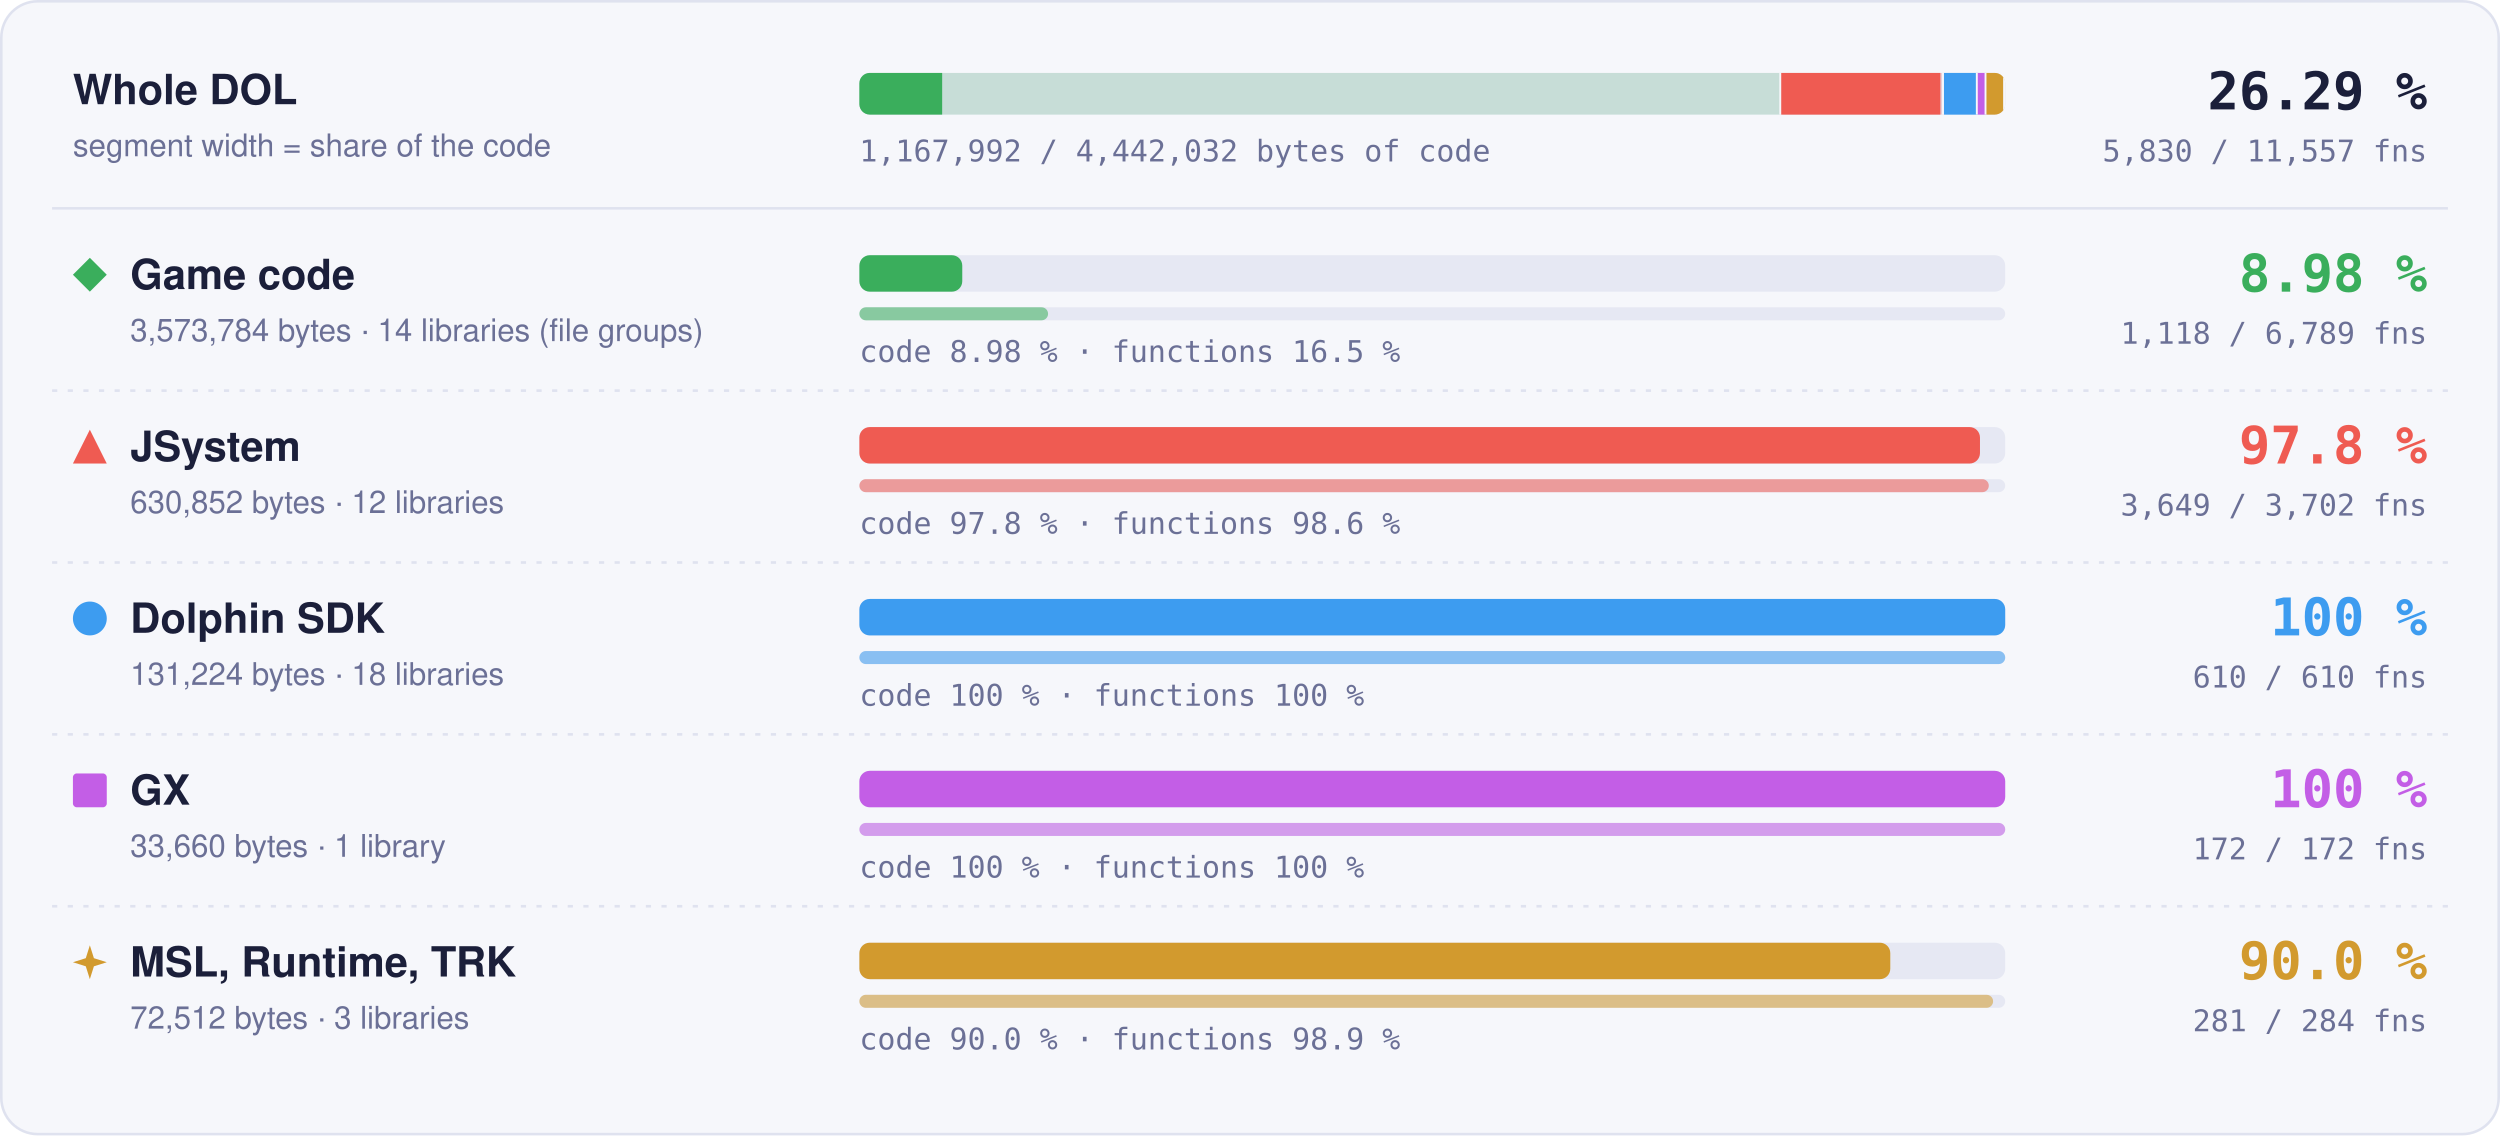
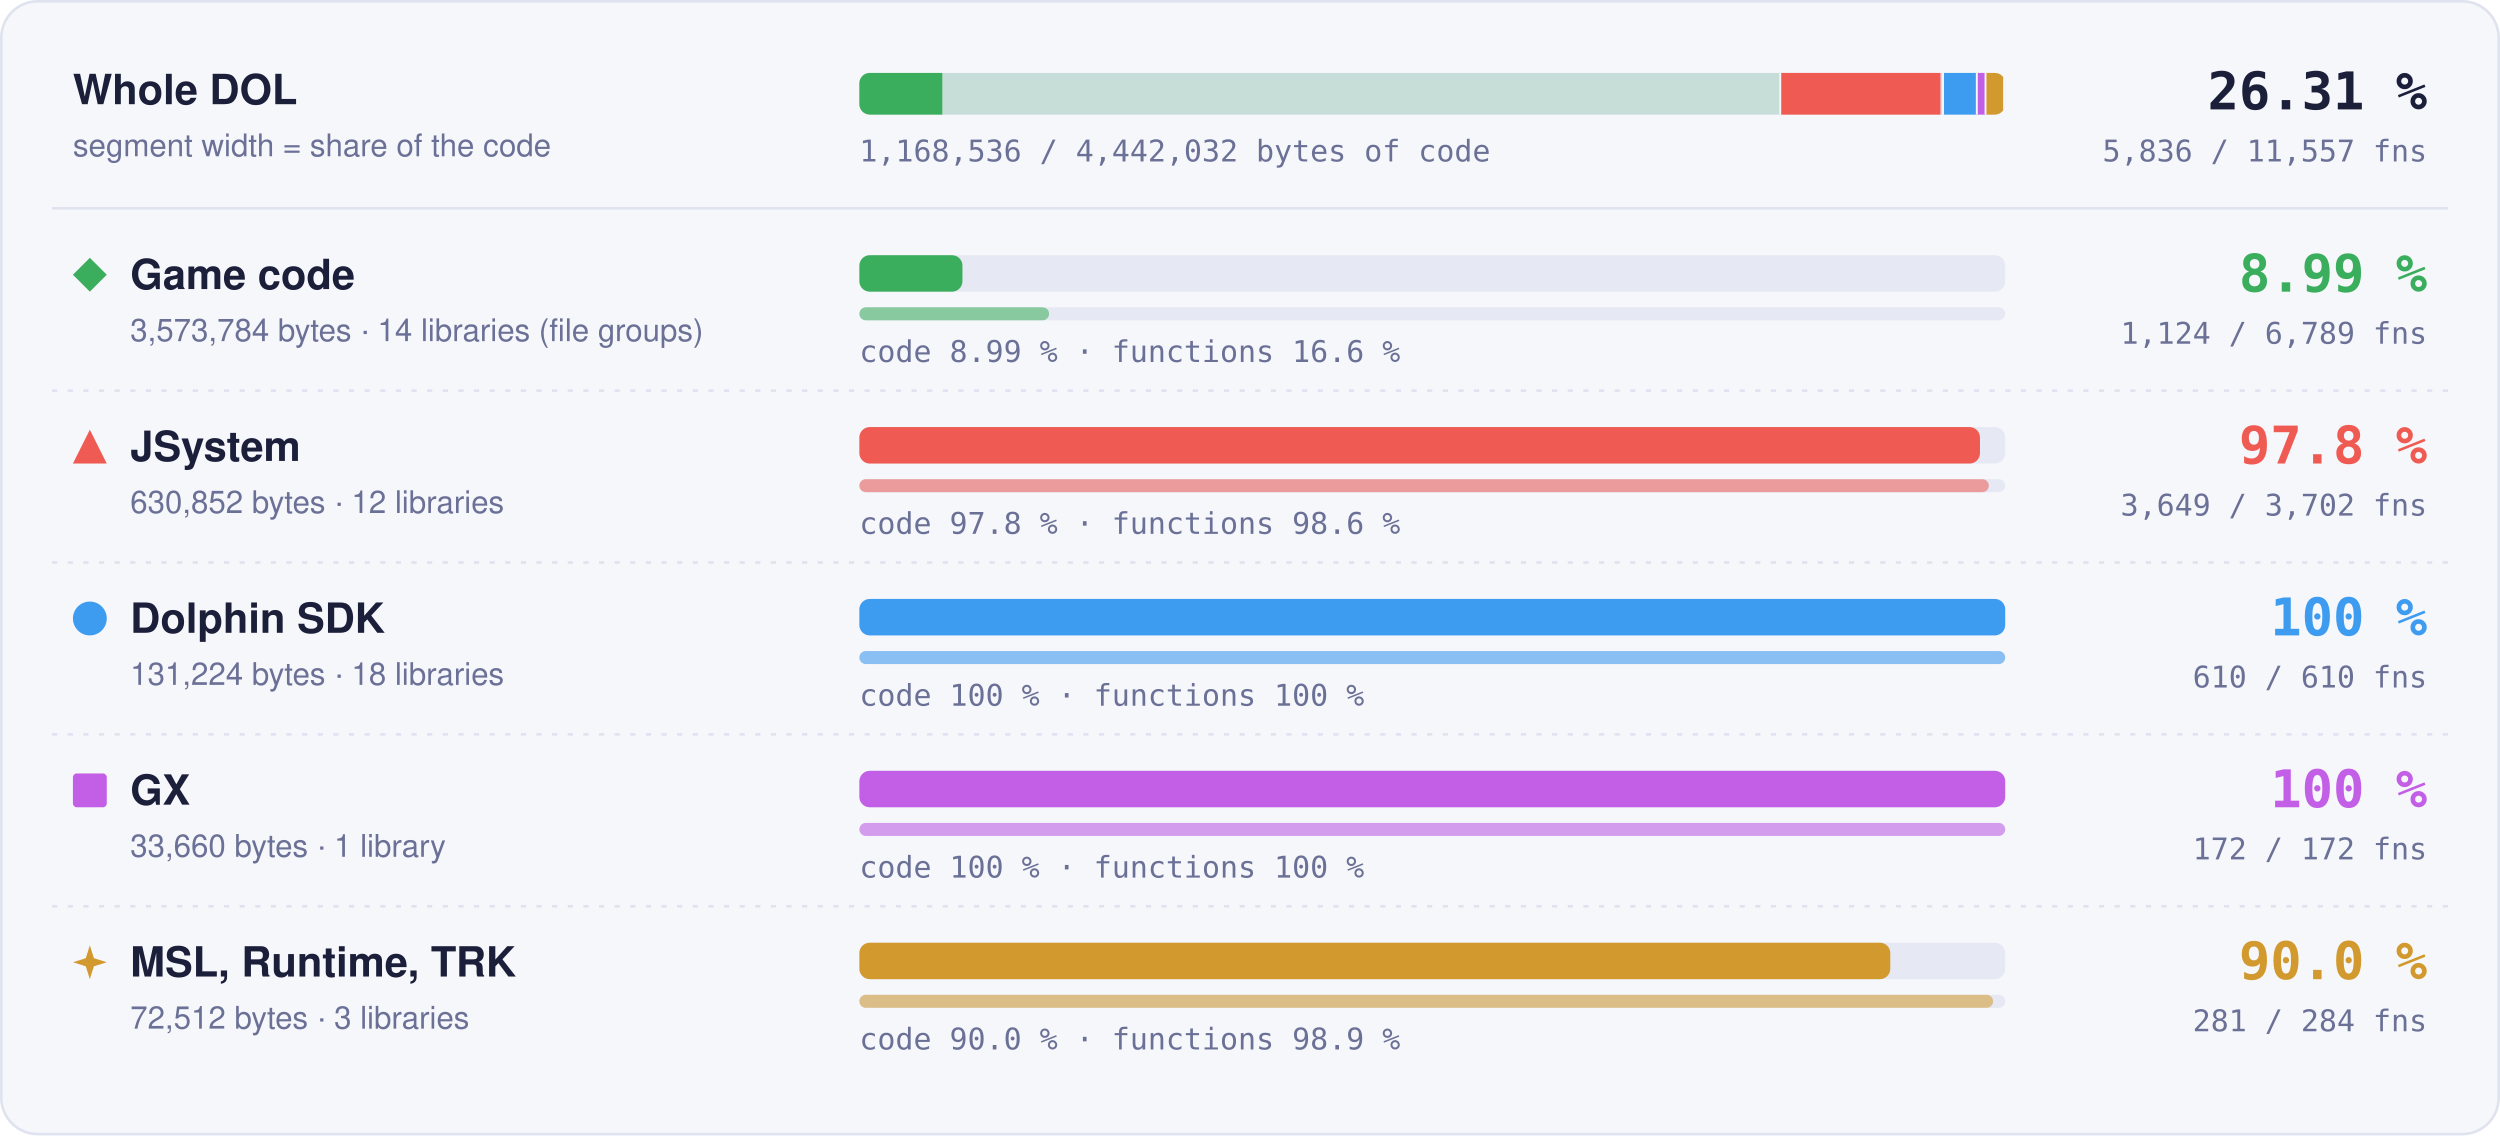
- <svg xmlns="http://www.w3.org/2000/svg" width="960" height="436" viewBox="0 0 960 436" role="img" aria-label="Matched code and functions per region: Game code 8.98 % of code, 1118 of 6789 functions; JSystem 97.8 % of code, 3649 of 3702 functions; Dolphin SDK 100 % of code, 610 of 610 functions; GX 100 % of code, 172 of 172 functions; MSL, Runtime, TRK 90.0 % of code, 281 of 284 functions">
+ <svg xmlns="http://www.w3.org/2000/svg" width="960" height="436" viewBox="0 0 960 436" role="img" aria-label="Matched code and functions per region: Game code 8.99 % of code, 1124 of 6789 functions; JSystem 97.8 % of code, 3649 of 3702 functions; Dolphin SDK 100 % of code, 610 of 610 functions; GX 100 % of code, 172 of 172 functions; MSL, Runtime, TRK 90.0 % of code, 281 of 284 functions">
  <style>text { font-family: -apple-system, BlinkMacSystemFont, 'Segoe UI', Helvetica, Arial, sans-serif; } .mono { font-family: ui-monospace, SFMono-Regular, 'SF Mono', Menlo, Consolas, monospace; } .grow { transform-box: fill-box; transform-origin: 0 50%; animation: grow 1.4s cubic-bezier(.2,.8,.2,1) both; } @keyframes grow { from { transform: scaleX(0); } } @media (prefers-reduced-motion: reduce) { * { animation: none !important; } }</style>
  <rect x="0.5" y="0.5" width="959" height="435" rx="14" fill="#f6f7fb" stroke="#dfe2ef" />
  <text x="28" y="40" font-size="16" font-weight="700" fill="#1b1f3a">Whole DOL</text>
  <text x="28" y="60" font-size="12" fill="#6b7096">segment width = share of the code</text>
  <rect x="330" y="28" width="440" height="16" rx="4" fill="#e6e8f3" />
  <clipPath id="wb">
    <rect x="330" y="28" width="440" height="16" rx="4" />
  </clipPath>
  <g clip-path="url(#wb)">
    <rect x="330.00" y="28" width="354.00" height="16" fill="#3aae5c" fill-opacity="0.18" />
-     <rect class="grow" x="330.00" y="28" width="31.79" height="16" fill="#3aae5c" />
+     <rect class="grow" x="330.00" y="28" width="31.84" height="16" fill="#3aae5c" />
    <rect x="683.25" y="28" width="1.5" height="16" fill="#f6f7fb" />
    <rect x="684.00" y="28" width="62.49" height="16" fill="#ef5b52" fill-opacity="0.18" />
    <rect class="grow" x="684.00" y="28" width="61.11" height="16" fill="#ef5b52" />
    <rect x="745.74" y="28" width="1.5" height="16" fill="#f6f7fb" />
    <rect x="746.49" y="28" width="13.00" height="16" fill="#3d9cf0" fill-opacity="0.18" />
    <rect class="grow" x="746.49" y="28" width="13.00" height="16" fill="#3d9cf0" />
    <rect x="758.73" y="28" width="1.5" height="16" fill="#f6f7fb" />
    <rect x="759.48" y="28" width="3.33" height="16" fill="#c35ee6" fill-opacity="0.18" />
    <rect class="grow" x="759.48" y="28" width="3.33" height="16" fill="#c35ee6" />
    <rect x="762.07" y="28" width="1.5" height="16" fill="#f6f7fb" />
    <rect x="762.82" y="28" width="7.18" height="16" fill="#d29a2e" fill-opacity="0.18" />
    <rect class="grow" x="762.82" y="28" width="6.46" height="16" fill="#d29a2e" />
    <rect x="769.25" y="28" width="1.5" height="16" fill="#f6f7fb" />
  </g>
-   <text x="932" y="42" text-anchor="end" class="mono" font-size="20" font-weight="700" fill="#1b1f3a">26.29 %</text>
-   <text x="932" y="62" text-anchor="end" class="mono" font-size="11.5" fill="#6b7096">5,830 / 11,557 fns</text>
-   <text x="330" y="62" class="mono" font-size="11.5" fill="#6b7096">1,167,992 / 4,442,032 bytes of code</text>
+   <text x="932" y="42" text-anchor="end" class="mono" font-size="20" font-weight="700" fill="#1b1f3a">26.31 %</text>
+   <text x="932" y="62" text-anchor="end" class="mono" font-size="11.5" fill="#6b7096">5,836 / 11,557 fns</text>
+   <text x="330" y="62" class="mono" font-size="11.5" fill="#6b7096">1,168,536 / 4,442,032 bytes of code</text>
  <line x1="20" x2="940" y1="80" y2="80" stroke="#dfe2ef" />
  <g fill="#3aae5c">
    <path d="M34.5 99L41 105.5L34.5 112L28 105.5Z" />
  </g>
  <text x="50" y="111" font-size="16" font-weight="700" fill="#1b1f3a">Game code</text>
  <text x="50" y="131" font-size="12" fill="#6b7096">3,573,784 bytes · 14 libraries (file groups)</text>
  <rect x="330" y="98" width="440" height="14" rx="4" fill="#e6e8f3" />
-   <rect class="grow" style="animation-delay:0.0s" x="330" y="98" width="39.51" height="14" rx="4" fill="#3aae5c" />
+   <rect class="grow" style="animation-delay:0.0s" x="330" y="98" width="39.58" height="14" rx="4" fill="#3aae5c" />
  <rect x="330" y="118" width="440" height="5" rx="2.5" fill="#e6e8f3" />
-   <rect class="grow" style="animation-delay:0.2s" x="330" y="118" width="72.46" height="5" rx="2.5" fill="#3aae5c" fill-opacity="0.55" />
-   <text x="330" y="139" class="mono" font-size="11.5" fill="#6b7096">code 8.98 % · functions 16.5 %</text>
-   <text x="932" y="112" text-anchor="end" class="mono" font-size="20" font-weight="700" fill="#3aae5c">8.98 %</text>
-   <text x="932" y="132" text-anchor="end" class="mono" font-size="11.5" fill="#6b7096">1,118 / 6,789 fns</text>
+   <rect class="grow" style="animation-delay:0.2s" x="330" y="118" width="72.85" height="5" rx="2.5" fill="#3aae5c" fill-opacity="0.55" />
+   <text x="330" y="139" class="mono" font-size="11.5" fill="#6b7096">code 8.99 % · functions 16.6 %</text>
+   <text x="932" y="112" text-anchor="end" class="mono" font-size="20" font-weight="700" fill="#3aae5c">8.99 %</text>
+   <text x="932" y="132" text-anchor="end" class="mono" font-size="11.5" fill="#6b7096">1,124 / 6,789 fns</text>
  <line x1="20" x2="940" y1="150" y2="150" stroke="#dfe2ef" stroke-dasharray="2 4" />
  <g fill="#ef5b52">
    <path d="M34.5 165L41 178L28 178Z" />
  </g>
  <text x="50" y="177" font-size="16" font-weight="700" fill="#1b1f3a">JSystem</text>
  <text x="50" y="197" font-size="12" fill="#6b7096">630,852 bytes · 12 libraries</text>
  <rect x="330" y="164" width="440" height="14" rx="4" fill="#e6e8f3" />
  <rect class="grow" style="animation-delay:0.1s" x="330" y="164" width="430.31" height="14" rx="4" fill="#ef5b52" />
  <rect x="330" y="184" width="440" height="5" rx="2.5" fill="#e6e8f3" />
  <rect class="grow" style="animation-delay:0.3s" x="330" y="184" width="433.70" height="5" rx="2.5" fill="#ef5b52" fill-opacity="0.55" />
  <text x="330" y="205" class="mono" font-size="11.5" fill="#6b7096">code 97.8 % · functions 98.6 %</text>
  <text x="932" y="178" text-anchor="end" class="mono" font-size="20" font-weight="700" fill="#ef5b52">97.8 %</text>
  <text x="932" y="198" text-anchor="end" class="mono" font-size="11.5" fill="#6b7096">3,649 / 3,702 fns</text>
  <line x1="20" x2="940" y1="216" y2="216" stroke="#dfe2ef" stroke-dasharray="2 4" />
  <g fill="#3d9cf0">
    <circle cx="34.5" cy="237.5" r="6.5" />
  </g>
  <text x="50" y="243" font-size="16" font-weight="700" fill="#1b1f3a">Dolphin SDK</text>
  <text x="50" y="263" font-size="12" fill="#6b7096">131,224 bytes · 18 libraries</text>
  <rect x="330" y="230" width="440" height="14" rx="4" fill="#e6e8f3" />
  <rect class="grow" style="animation-delay:0.2s" x="330" y="230" width="440.00" height="14" rx="4" fill="#3d9cf0" />
  <rect x="330" y="250" width="440" height="5" rx="2.5" fill="#e6e8f3" />
  <rect class="grow" style="animation-delay:0.4s" x="330" y="250" width="440.00" height="5" rx="2.5" fill="#3d9cf0" fill-opacity="0.55" />
  <text x="330" y="271" class="mono" font-size="11.5" fill="#6b7096">code 100 % · functions 100 %</text>
  <text x="932" y="244" text-anchor="end" class="mono" font-size="20" font-weight="700" fill="#3d9cf0">100 %</text>
  <text x="932" y="264" text-anchor="end" class="mono" font-size="11.5" fill="#6b7096">610 / 610 fns</text>
  <line x1="20" x2="940" y1="282" y2="282" stroke="#dfe2ef" stroke-dasharray="2 4" />
  <g fill="#c35ee6">
    <rect x="28" y="297" width="13" height="13" rx="1.5" />
  </g>
  <text x="50" y="309" font-size="16" font-weight="700" fill="#1b1f3a">GX</text>
  <text x="50" y="329" font-size="12" fill="#6b7096">33,660 bytes · 1 library</text>
  <rect x="330" y="296" width="440" height="14" rx="4" fill="#e6e8f3" />
  <rect class="grow" style="animation-delay:0.3s" x="330" y="296" width="440.00" height="14" rx="4" fill="#c35ee6" />
  <rect x="330" y="316" width="440" height="5" rx="2.5" fill="#e6e8f3" />
  <rect class="grow" style="animation-delay:0.5s" x="330" y="316" width="440.00" height="5" rx="2.5" fill="#c35ee6" fill-opacity="0.55" />
  <text x="330" y="337" class="mono" font-size="11.5" fill="#6b7096">code 100 % · functions 100 %</text>
  <text x="932" y="310" text-anchor="end" class="mono" font-size="20" font-weight="700" fill="#c35ee6">100 %</text>
  <text x="932" y="330" text-anchor="end" class="mono" font-size="11.5" fill="#6b7096">172 / 172 fns</text>
  <line x1="20" x2="940" y1="348" y2="348" stroke="#dfe2ef" stroke-dasharray="2 4" />
  <g fill="#d29a2e">
    <path d="M34.5 363L36.06 367.94L41 369.5L36.06 371.06L34.5 376L32.94 371.06L28 369.5L32.94 367.94Z" />
  </g>
  <text x="50" y="375" font-size="16" font-weight="700" fill="#1b1f3a">MSL, Runtime, TRK</text>
  <text x="50" y="395" font-size="12" fill="#6b7096">72,512 bytes · 3 libraries</text>
  <rect x="330" y="362" width="440" height="14" rx="4" fill="#e6e8f3" />
  <rect class="grow" style="animation-delay:0.4s" x="330" y="362" width="395.87" height="14" rx="4" fill="#d29a2e" />
  <rect x="330" y="382" width="440" height="5" rx="2.5" fill="#e6e8f3" />
  <rect class="grow" style="animation-delay:0.6s" x="330" y="382" width="435.35" height="5" rx="2.5" fill="#d29a2e" fill-opacity="0.55" />
  <text x="330" y="403" class="mono" font-size="11.5" fill="#6b7096">code 90.0 % · functions 98.9 %</text>
  <text x="932" y="376" text-anchor="end" class="mono" font-size="20" font-weight="700" fill="#d29a2e">90.0 %</text>
  <text x="932" y="396" text-anchor="end" class="mono" font-size="11.5" fill="#6b7096">281 / 284 fns</text>
</svg>
